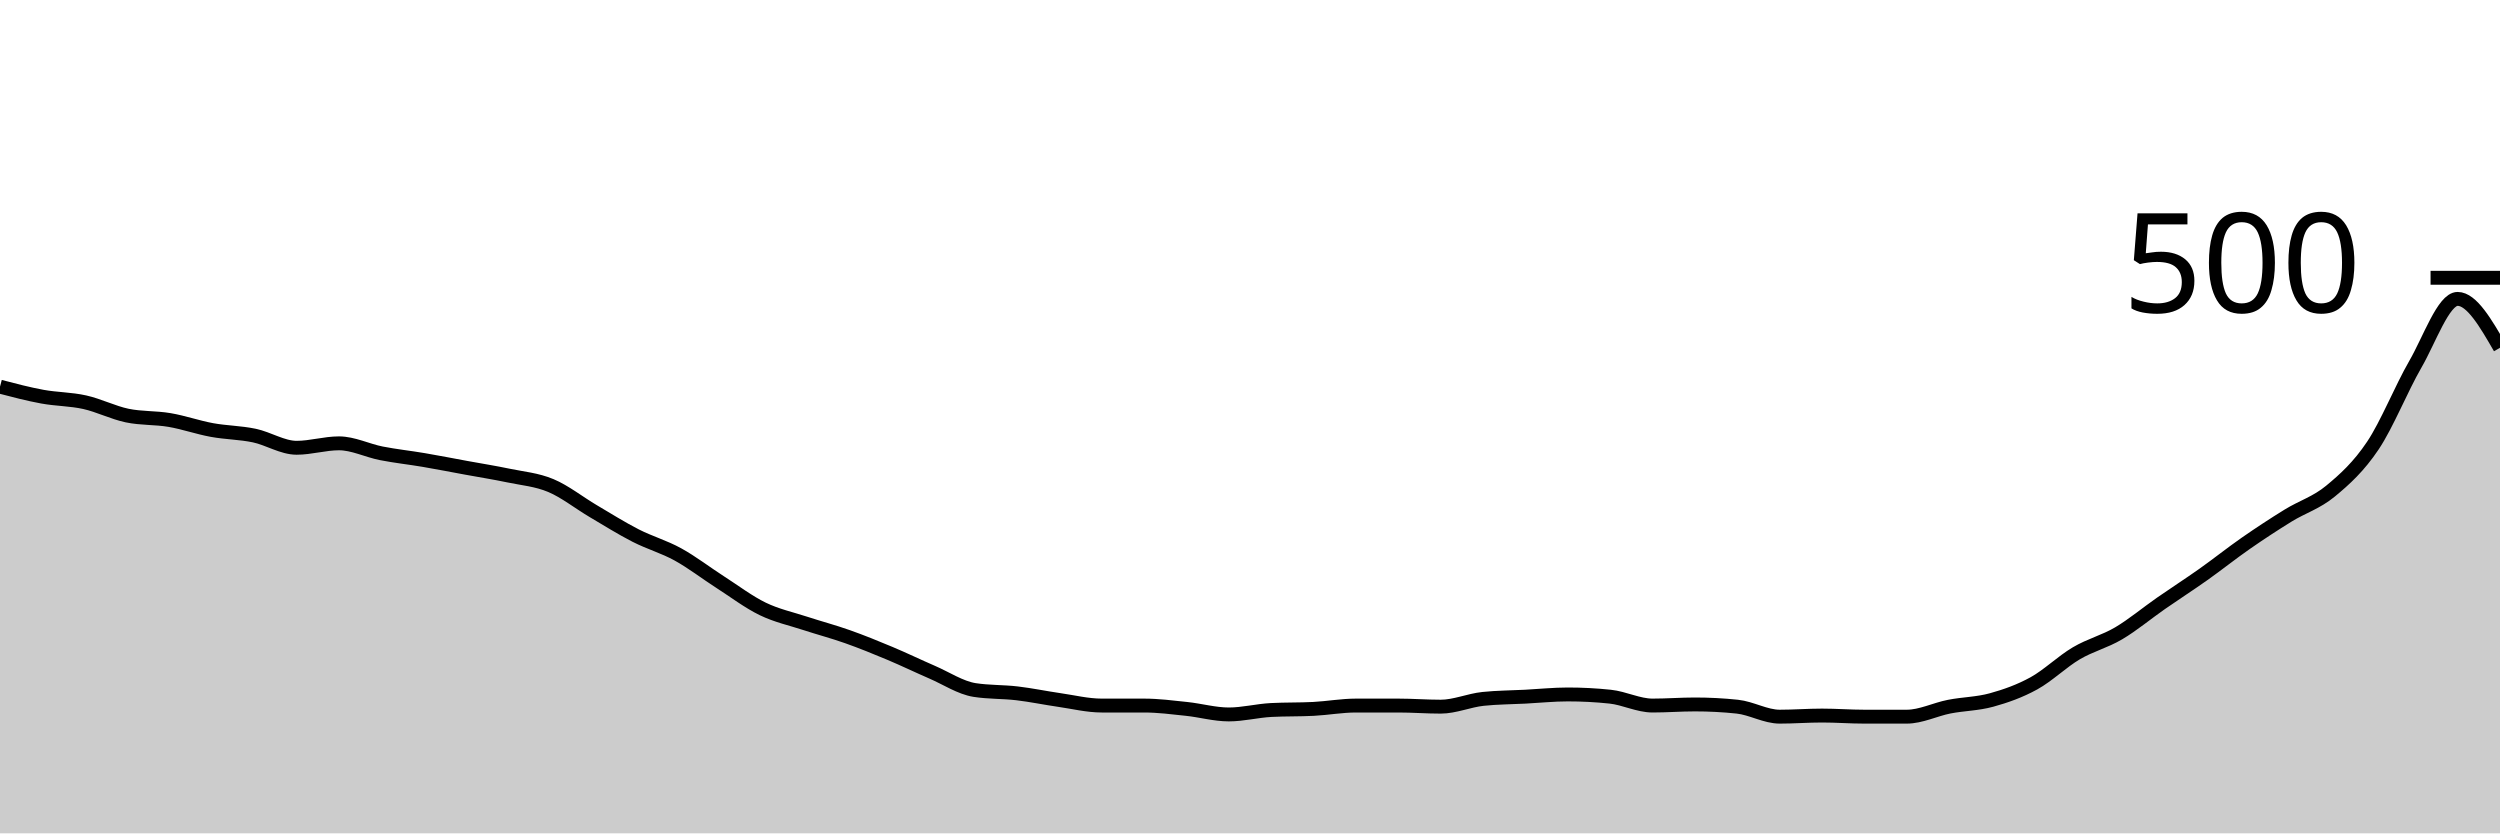
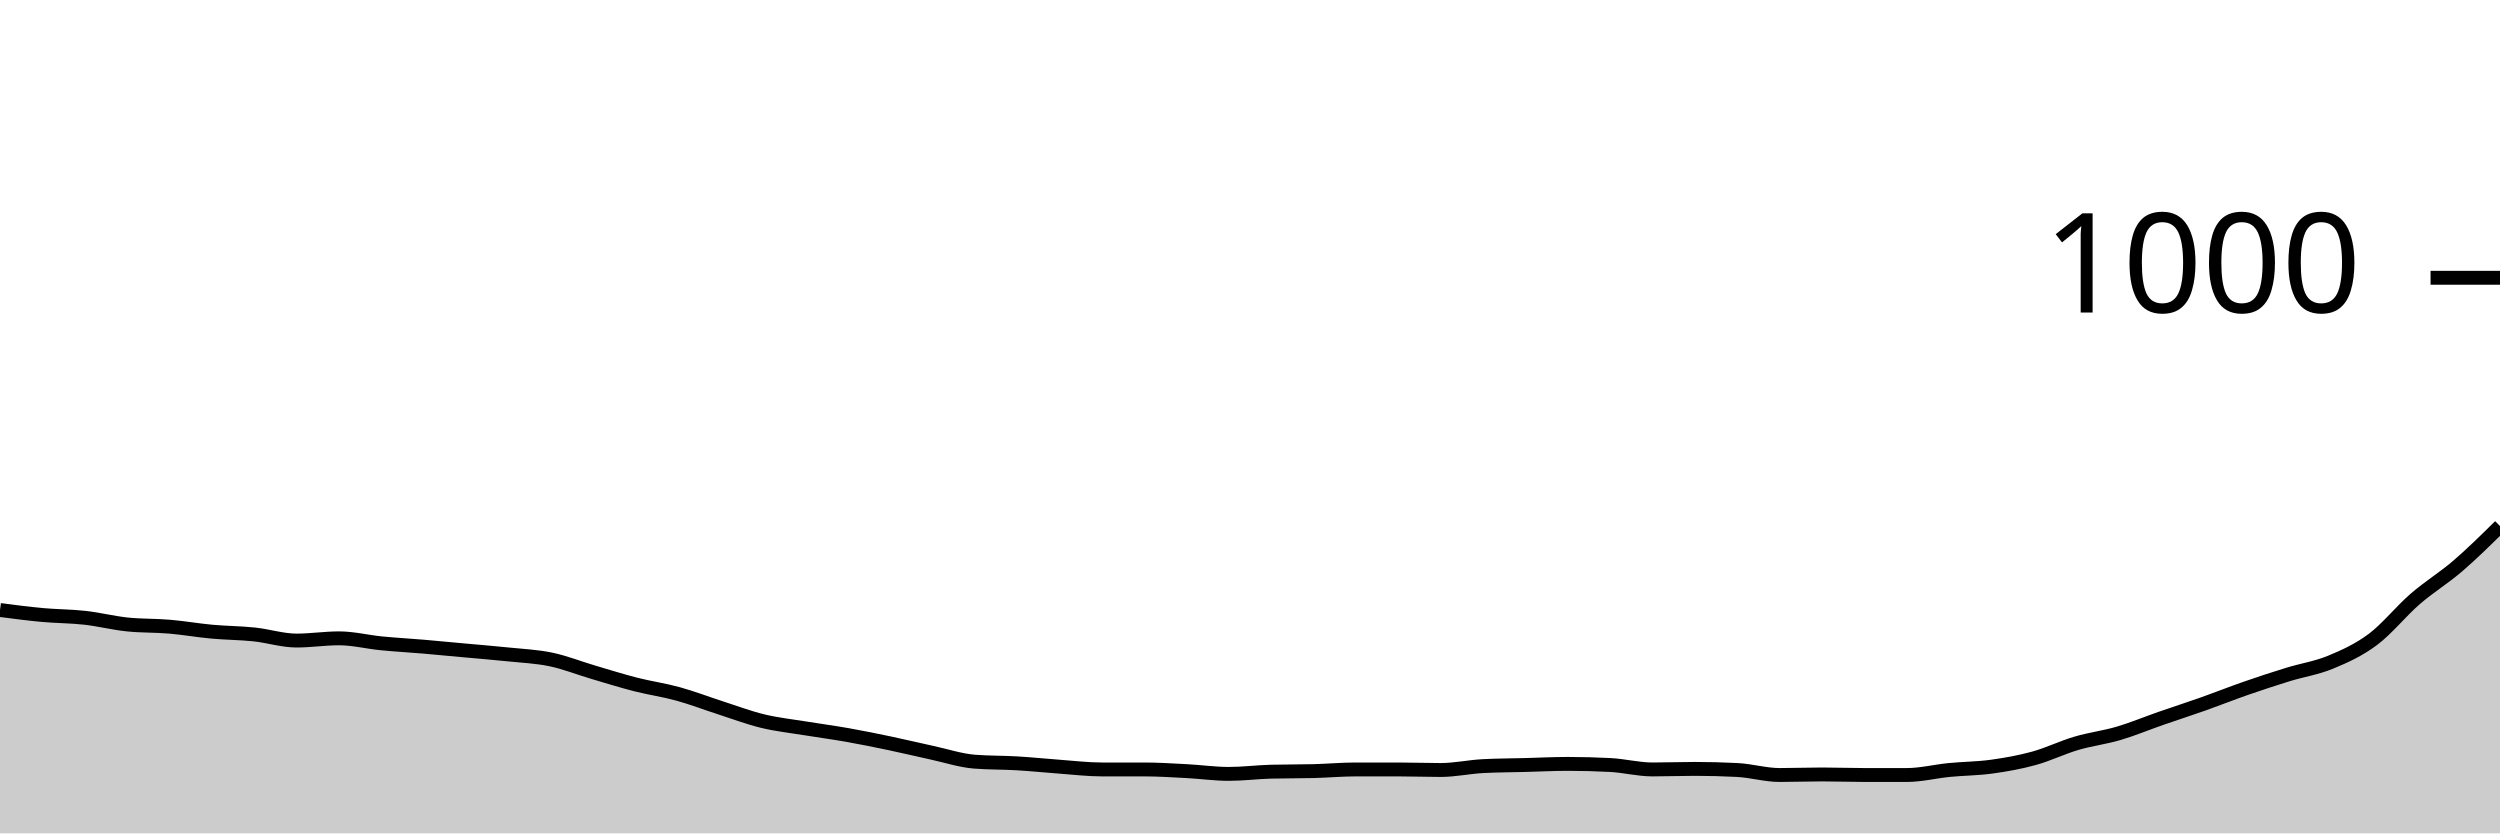
<svg xmlns="http://www.w3.org/2000/svg" viewBox="0 0 180 60">
  <g transform="translate(0,20)">
-     <path class="area" fill="rgba(0, 0, 0, 0.2)" d="M0,7.84C1.017,8.107,2.034,8.373,3.051,8.56C4.068,8.747,5.085,8.733,6.102,8.96C7.119,9.187,8.136,9.707,9.153,9.92C10.169,10.133,11.186,10.067,12.203,10.24C13.22,10.413,14.237,10.773,15.254,10.96C16.271,11.147,17.288,11.147,18.305,11.36C19.322,11.573,20.339,12.24,21.356,12.24C22.373,12.24,23.39,11.92,24.407,11.92C25.424,11.92,26.441,12.44,27.458,12.64C28.475,12.84,29.492,12.947,30.508,13.12C31.525,13.293,32.542,13.493,33.559,13.68C34.576,13.867,35.593,14.027,36.61,14.24C37.627,14.453,38.644,14.533,39.661,14.96C40.678,15.387,41.695,16.2,42.712,16.8C43.729,17.4,44.746,18.04,45.763,18.56C46.78,19.08,47.797,19.36,48.814,19.92C49.831,20.48,50.847,21.267,51.864,21.92C52.881,22.573,53.898,23.347,54.915,23.84C55.932,24.333,56.949,24.547,57.966,24.88C58.983,25.213,60,25.48,61.017,25.84C62.034,26.2,63.051,26.613,64.068,27.04C65.085,27.467,66.102,27.96,67.119,28.4C68.136,28.84,69.153,29.52,70.169,29.68C71.186,29.84,72.203,29.8,73.22,29.92C74.237,30.04,75.254,30.253,76.271,30.4C77.288,30.547,78.305,30.8,79.322,30.8C80.339,30.8,81.356,30.8,82.373,30.8C83.39,30.8,84.407,30.933,85.424,31.04C86.441,31.147,87.458,31.44,88.475,31.44C89.492,31.44,90.508,31.173,91.525,31.12C92.542,31.067,93.559,31.093,94.576,31.04C95.593,30.987,96.61,30.8,97.627,30.8C98.644,30.8,99.661,30.8,100.678,30.8C101.695,30.8,102.712,30.88,103.729,30.88C104.746,30.88,105.763,30.427,106.78,30.32C107.797,30.213,108.814,30.213,109.831,30.16C110.847,30.107,111.864,30,112.881,30C113.898,30,114.915,30.053,115.932,30.16C116.949,30.267,117.966,30.8,118.983,30.8C120,30.8,121.017,30.72,122.034,30.72C123.051,30.72,124.068,30.773,125.085,30.88C126.102,30.987,127.119,31.6,128.136,31.6C129.153,31.6,130.169,31.52,131.186,31.52C132.203,31.52,133.22,31.6,134.237,31.6C135.254,31.6,136.271,31.6,137.288,31.6C138.305,31.6,139.322,31.08,140.339,30.88C141.356,30.68,142.373,30.68,143.39,30.4C144.407,30.12,145.424,29.76,146.441,29.2C147.458,28.64,148.475,27.64,149.492,27.04C150.508,26.44,151.525,26.2,152.542,25.6C153.559,25,154.576,24.147,155.593,23.44C156.61,22.733,157.627,22.08,158.644,21.36C159.661,20.64,160.678,19.827,161.695,19.12C162.712,18.413,163.729,17.747,164.746,17.12C165.763,16.493,166.78,16.2,167.797,15.36C168.814,14.52,169.831,13.6,170.847,12.08C171.864,10.56,172.881,8,173.898,6.24C174.915,4.48,175.932,1.52,176.949,1.52C177.966,1.52,178.983,3.28,180,5.04L180,40C178.983,40,177.966,40,176.949,40C175.932,40,174.915,40,173.898,40C172.881,40,171.864,40,170.847,40C169.831,40,168.814,40,167.797,40C166.78,40,165.763,40,164.746,40C163.729,40,162.712,40,161.695,40C160.678,40,159.661,40,158.644,40C157.627,40,156.61,40,155.593,40C154.576,40,153.559,40,152.542,40C151.525,40,150.508,40,149.492,40C148.475,40,147.458,40,146.441,40C145.424,40,144.407,40,143.39,40C142.373,40,141.356,40,140.339,40C139.322,40,138.305,40,137.288,40C136.271,40,135.254,40,134.237,40C133.22,40,132.203,40,131.186,40C130.169,40,129.153,40,128.136,40C127.119,40,126.102,40,125.085,40C124.068,40,123.051,40,122.034,40C121.017,40,120,40,118.983,40C117.966,40,116.949,40,115.932,40C114.915,40,113.898,40,112.881,40C111.864,40,110.847,40,109.831,40C108.814,40,107.797,40,106.78,40C105.763,40,104.746,40,103.729,40C102.712,40,101.695,40,100.678,40C99.661,40,98.644,40,97.627,40C96.61,40,95.593,40,94.576,40C93.559,40,92.542,40,91.525,40C90.508,40,89.492,40,88.475,40C87.458,40,86.441,40,85.424,40C84.407,40,83.39,40,82.373,40C81.356,40,80.339,40,79.322,40C78.305,40,77.288,40,76.271,40C75.254,40,74.237,40,73.22,40C72.203,40,71.186,40,70.169,40C69.153,40,68.136,40,67.119,40C66.102,40,65.085,40,64.068,40C63.051,40,62.034,40,61.017,40C60,40,58.983,40,57.966,40C56.949,40,55.932,40,54.915,40C53.898,40,52.881,40,51.864,40C50.847,40,49.831,40,48.814,40C47.797,40,46.78,40,45.763,40C44.746,40,43.729,40,42.712,40C41.695,40,40.678,40,39.661,40C38.644,40,37.627,40,36.61,40C35.593,40,34.576,40,33.559,40C32.542,40,31.525,40,30.508,40C29.492,40,28.475,40,27.458,40C26.441,40,25.424,40,24.407,40C23.39,40,22.373,40,21.356,40C20.339,40,19.322,40,18.305,40C17.288,40,16.271,40,15.254,40C14.237,40,13.22,40,12.203,40C11.186,40,10.169,40,9.153,40C8.136,40,7.119,40,6.102,40C5.085,40,4.068,40,3.051,40C2.034,40,1.017,40,0,40Z" />
-     <path class="line" stroke="black" fill="none" d="M0,7.84C1.017,8.107,2.034,8.373,3.051,8.56C4.068,8.747,5.085,8.733,6.102,8.96C7.119,9.187,8.136,9.707,9.153,9.92C10.169,10.133,11.186,10.067,12.203,10.24C13.22,10.413,14.237,10.773,15.254,10.96C16.271,11.147,17.288,11.147,18.305,11.36C19.322,11.573,20.339,12.24,21.356,12.24C22.373,12.24,23.39,11.92,24.407,11.92C25.424,11.92,26.441,12.44,27.458,12.64C28.475,12.84,29.492,12.947,30.508,13.12C31.525,13.293,32.542,13.493,33.559,13.68C34.576,13.867,35.593,14.027,36.61,14.24C37.627,14.453,38.644,14.533,39.661,14.96C40.678,15.387,41.695,16.2,42.712,16.8C43.729,17.4,44.746,18.04,45.763,18.56C46.78,19.08,47.797,19.36,48.814,19.92C49.831,20.48,50.847,21.267,51.864,21.92C52.881,22.573,53.898,23.347,54.915,23.84C55.932,24.333,56.949,24.547,57.966,24.88C58.983,25.213,60,25.48,61.017,25.84C62.034,26.2,63.051,26.613,64.068,27.04C65.085,27.467,66.102,27.96,67.119,28.4C68.136,28.84,69.153,29.52,70.169,29.68C71.186,29.84,72.203,29.8,73.22,29.92C74.237,30.04,75.254,30.253,76.271,30.4C77.288,30.547,78.305,30.8,79.322,30.8C80.339,30.8,81.356,30.8,82.373,30.8C83.39,30.8,84.407,30.933,85.424,31.04C86.441,31.147,87.458,31.44,88.475,31.44C89.492,31.44,90.508,31.173,91.525,31.12C92.542,31.067,93.559,31.093,94.576,31.04C95.593,30.987,96.61,30.8,97.627,30.8C98.644,30.8,99.661,30.8,100.678,30.8C101.695,30.8,102.712,30.88,103.729,30.88C104.746,30.88,105.763,30.427,106.78,30.32C107.797,30.213,108.814,30.213,109.831,30.16C110.847,30.107,111.864,30,112.881,30C113.898,30,114.915,30.053,115.932,30.16C116.949,30.267,117.966,30.8,118.983,30.8C120,30.8,121.017,30.72,122.034,30.72C123.051,30.72,124.068,30.773,125.085,30.88C126.102,30.987,127.119,31.6,128.136,31.6C129.153,31.6,130.169,31.52,131.186,31.52C132.203,31.52,133.22,31.6,134.237,31.6C135.254,31.6,136.271,31.6,137.288,31.6C138.305,31.6,139.322,31.08,140.339,30.88C141.356,30.68,142.373,30.68,143.39,30.4C144.407,30.12,145.424,29.76,146.441,29.2C147.458,28.64,148.475,27.64,149.492,27.04C150.508,26.44,151.525,26.2,152.542,25.6C153.559,25,154.576,24.147,155.593,23.44C156.61,22.733,157.627,22.08,158.644,21.36C159.661,20.64,160.678,19.827,161.695,19.12C162.712,18.413,163.729,17.747,164.746,17.12C165.763,16.493,166.78,16.2,167.797,15.36C168.814,14.52,169.831,13.6,170.847,12.08C171.864,10.56,172.881,8,173.898,6.24C174.915,4.48,175.932,1.52,176.949,1.52C177.966,1.52,178.983,3.28,180,5.04" />
+     <path class="area" fill="rgba(0, 0, 0, 0.2)" d="M0,23.92C1.017,24.053,2.034,24.187,3.051,24.28C4.068,24.373,5.085,24.367,6.102,24.48C7.119,24.593,8.136,24.853,9.153,24.96C10.169,25.067,11.186,25.033,12.203,25.12C13.22,25.207,14.237,25.387,15.254,25.48C16.271,25.573,17.288,25.573,18.305,25.68C19.322,25.787,20.339,26.12,21.356,26.12C22.373,26.12,23.39,25.96,24.407,25.96C25.424,25.96,26.441,26.22,27.458,26.32C28.475,26.42,29.492,26.473,30.508,26.56C31.525,26.647,32.542,26.747,33.559,26.84C34.576,26.933,35.593,27.013,36.61,27.12C37.627,27.227,38.644,27.267,39.661,27.48C40.678,27.693,41.695,28.1,42.712,28.4C43.729,28.7,44.746,29.02,45.763,29.28C46.78,29.54,47.797,29.68,48.814,29.96C49.831,30.24,50.847,30.633,51.864,30.96C52.881,31.287,53.898,31.673,54.915,31.92C55.932,32.167,56.949,32.273,57.966,32.44C58.983,32.607,60,32.74,61.017,32.92C62.034,33.1,63.051,33.307,64.068,33.52C65.085,33.733,66.102,33.98,67.119,34.2C68.136,34.42,69.153,34.76,70.169,34.84C71.186,34.92,72.203,34.9,73.22,34.96C74.237,35.02,75.254,35.127,76.271,35.2C77.288,35.273,78.305,35.4,79.322,35.4C80.339,35.4,81.356,35.4,82.373,35.4C83.39,35.4,84.407,35.467,85.424,35.52C86.441,35.573,87.458,35.72,88.475,35.72C89.492,35.72,90.508,35.587,91.525,35.56C92.542,35.533,93.559,35.547,94.576,35.52C95.593,35.493,96.61,35.4,97.627,35.4C98.644,35.4,99.661,35.4,100.678,35.4C101.695,35.4,102.712,35.44,103.729,35.44C104.746,35.44,105.763,35.213,106.78,35.16C107.797,35.107,108.814,35.107,109.831,35.08C110.847,35.053,111.864,35,112.881,35C113.898,35,114.915,35.027,115.932,35.08C116.949,35.133,117.966,35.4,118.983,35.4C120,35.4,121.017,35.36,122.034,35.36C123.051,35.36,124.068,35.387,125.085,35.44C126.102,35.493,127.119,35.8,128.136,35.8C129.153,35.8,130.169,35.76,131.186,35.76C132.203,35.76,133.22,35.8,134.237,35.8C135.254,35.8,136.271,35.8,137.288,35.8C138.305,35.8,139.322,35.54,140.339,35.44C141.356,35.34,142.373,35.34,143.39,35.2C144.407,35.06,145.424,34.88,146.441,34.6C147.458,34.32,148.475,33.82,149.492,33.52C150.508,33.22,151.525,33.1,152.542,32.8C153.559,32.5,154.576,32.073,155.593,31.72C156.61,31.367,157.627,31.04,158.644,30.68C159.661,30.32,160.678,29.913,161.695,29.56C162.712,29.207,163.729,28.873,164.746,28.56C165.763,28.247,166.78,28.1,167.797,27.68C168.814,27.26,169.831,26.8,170.847,26.04C171.864,25.28,172.881,24,173.898,23.12C174.915,22.24,175.932,21.633,176.949,20.76C177.966,19.887,178.983,18.883,180,17.88L180,40C178.983,40,177.966,40,176.949,40C175.932,40,174.915,40,173.898,40C172.881,40,171.864,40,170.847,40C169.831,40,168.814,40,167.797,40C166.78,40,165.763,40,164.746,40C163.729,40,162.712,40,161.695,40C160.678,40,159.661,40,158.644,40C157.627,40,156.61,40,155.593,40C154.576,40,153.559,40,152.542,40C151.525,40,150.508,40,149.492,40C148.475,40,147.458,40,146.441,40C145.424,40,144.407,40,143.39,40C142.373,40,141.356,40,140.339,40C139.322,40,138.305,40,137.288,40C136.271,40,135.254,40,134.237,40C133.22,40,132.203,40,131.186,40C130.169,40,129.153,40,128.136,40C127.119,40,126.102,40,125.085,40C124.068,40,123.051,40,122.034,40C121.017,40,120,40,118.983,40C117.966,40,116.949,40,115.932,40C114.915,40,113.898,40,112.881,40C111.864,40,110.847,40,109.831,40C108.814,40,107.797,40,106.78,40C105.763,40,104.746,40,103.729,40C102.712,40,101.695,40,100.678,40C99.661,40,98.644,40,97.627,40C96.61,40,95.593,40,94.576,40C93.559,40,92.542,40,91.525,40C90.508,40,89.492,40,88.475,40C87.458,40,86.441,40,85.424,40C84.407,40,83.39,40,82.373,40C81.356,40,80.339,40,79.322,40C78.305,40,77.288,40,76.271,40C75.254,40,74.237,40,73.22,40C72.203,40,71.186,40,70.169,40C69.153,40,68.136,40,67.119,40C66.102,40,65.085,40,64.068,40C63.051,40,62.034,40,61.017,40C60,40,58.983,40,57.966,40C56.949,40,55.932,40,54.915,40C53.898,40,52.881,40,51.864,40C50.847,40,49.831,40,48.814,40C47.797,40,46.78,40,45.763,40C44.746,40,43.729,40,42.712,40C41.695,40,40.678,40,39.661,40C38.644,40,37.627,40,36.61,40C35.593,40,34.576,40,33.559,40C32.542,40,31.525,40,30.508,40C29.492,40,28.475,40,27.458,40C26.441,40,25.424,40,24.407,40C23.39,40,22.373,40,21.356,40C20.339,40,19.322,40,18.305,40C17.288,40,16.271,40,15.254,40C14.237,40,13.22,40,12.203,40C11.186,40,10.169,40,9.153,40C8.136,40,7.119,40,6.102,40C5.085,40,4.068,40,3.051,40C2.034,40,1.017,40,0,40Z" />
+     <path class="line" stroke="black" fill="none" d="M0,23.92C1.017,24.053,2.034,24.187,3.051,24.28C4.068,24.373,5.085,24.367,6.102,24.48C7.119,24.593,8.136,24.853,9.153,24.96C10.169,25.067,11.186,25.033,12.203,25.12C13.22,25.207,14.237,25.387,15.254,25.48C16.271,25.573,17.288,25.573,18.305,25.68C19.322,25.787,20.339,26.12,21.356,26.12C22.373,26.12,23.39,25.96,24.407,25.96C25.424,25.96,26.441,26.22,27.458,26.32C28.475,26.42,29.492,26.473,30.508,26.56C31.525,26.647,32.542,26.747,33.559,26.84C34.576,26.933,35.593,27.013,36.61,27.12C37.627,27.227,38.644,27.267,39.661,27.48C40.678,27.693,41.695,28.1,42.712,28.4C43.729,28.7,44.746,29.02,45.763,29.28C46.78,29.54,47.797,29.68,48.814,29.96C49.831,30.24,50.847,30.633,51.864,30.96C52.881,31.287,53.898,31.673,54.915,31.92C55.932,32.167,56.949,32.273,57.966,32.44C58.983,32.607,60,32.74,61.017,32.92C62.034,33.1,63.051,33.307,64.068,33.52C65.085,33.733,66.102,33.98,67.119,34.2C68.136,34.42,69.153,34.76,70.169,34.84C71.186,34.92,72.203,34.9,73.22,34.96C74.237,35.02,75.254,35.127,76.271,35.2C77.288,35.273,78.305,35.4,79.322,35.4C80.339,35.4,81.356,35.4,82.373,35.4C83.39,35.4,84.407,35.467,85.424,35.52C86.441,35.573,87.458,35.72,88.475,35.72C89.492,35.72,90.508,35.587,91.525,35.56C92.542,35.533,93.559,35.547,94.576,35.52C95.593,35.493,96.61,35.4,97.627,35.4C98.644,35.4,99.661,35.4,100.678,35.4C101.695,35.4,102.712,35.44,103.729,35.44C104.746,35.44,105.763,35.213,106.78,35.16C107.797,35.107,108.814,35.107,109.831,35.08C110.847,35.053,111.864,35,112.881,35C113.898,35,114.915,35.027,115.932,35.08C116.949,35.133,117.966,35.4,118.983,35.4C120,35.4,121.017,35.36,122.034,35.36C123.051,35.36,124.068,35.387,125.085,35.44C126.102,35.493,127.119,35.8,128.136,35.8C129.153,35.8,130.169,35.76,131.186,35.76C132.203,35.76,133.22,35.8,134.237,35.8C135.254,35.8,136.271,35.8,137.288,35.8C138.305,35.8,139.322,35.54,140.339,35.44C141.356,35.34,142.373,35.34,143.39,35.2C144.407,35.06,145.424,34.88,146.441,34.6C147.458,34.32,148.475,33.82,149.492,33.52C150.508,33.22,151.525,33.1,152.542,32.8C153.559,32.5,154.576,32.073,155.593,31.72C156.61,31.367,157.627,31.04,158.644,30.68C159.661,30.32,160.678,29.913,161.695,29.56C162.712,29.207,163.729,28.873,164.746,28.56C165.763,28.247,166.78,28.1,167.797,27.68C168.814,27.26,169.831,26.8,170.847,26.04C171.864,25.28,172.881,24,173.898,23.12C174.915,22.24,175.932,21.633,176.949,20.76C177.966,19.887,178.983,18.883,180,17.88" />
    <path class="axis-ceiling" stroke-width="1" stroke="black" fill="none" d="M175,0L180,0" />
-     <text class="axis-ceiling-label" font-family="sans-serif" text-anchor="end" font-size="10px" x="170" y="2.5">500</text>
+     <text class="axis-ceiling-label" font-family="sans-serif" text-anchor="end" font-size="10px" x="170" y="2.5">1000</text>
  </g>
</svg>
